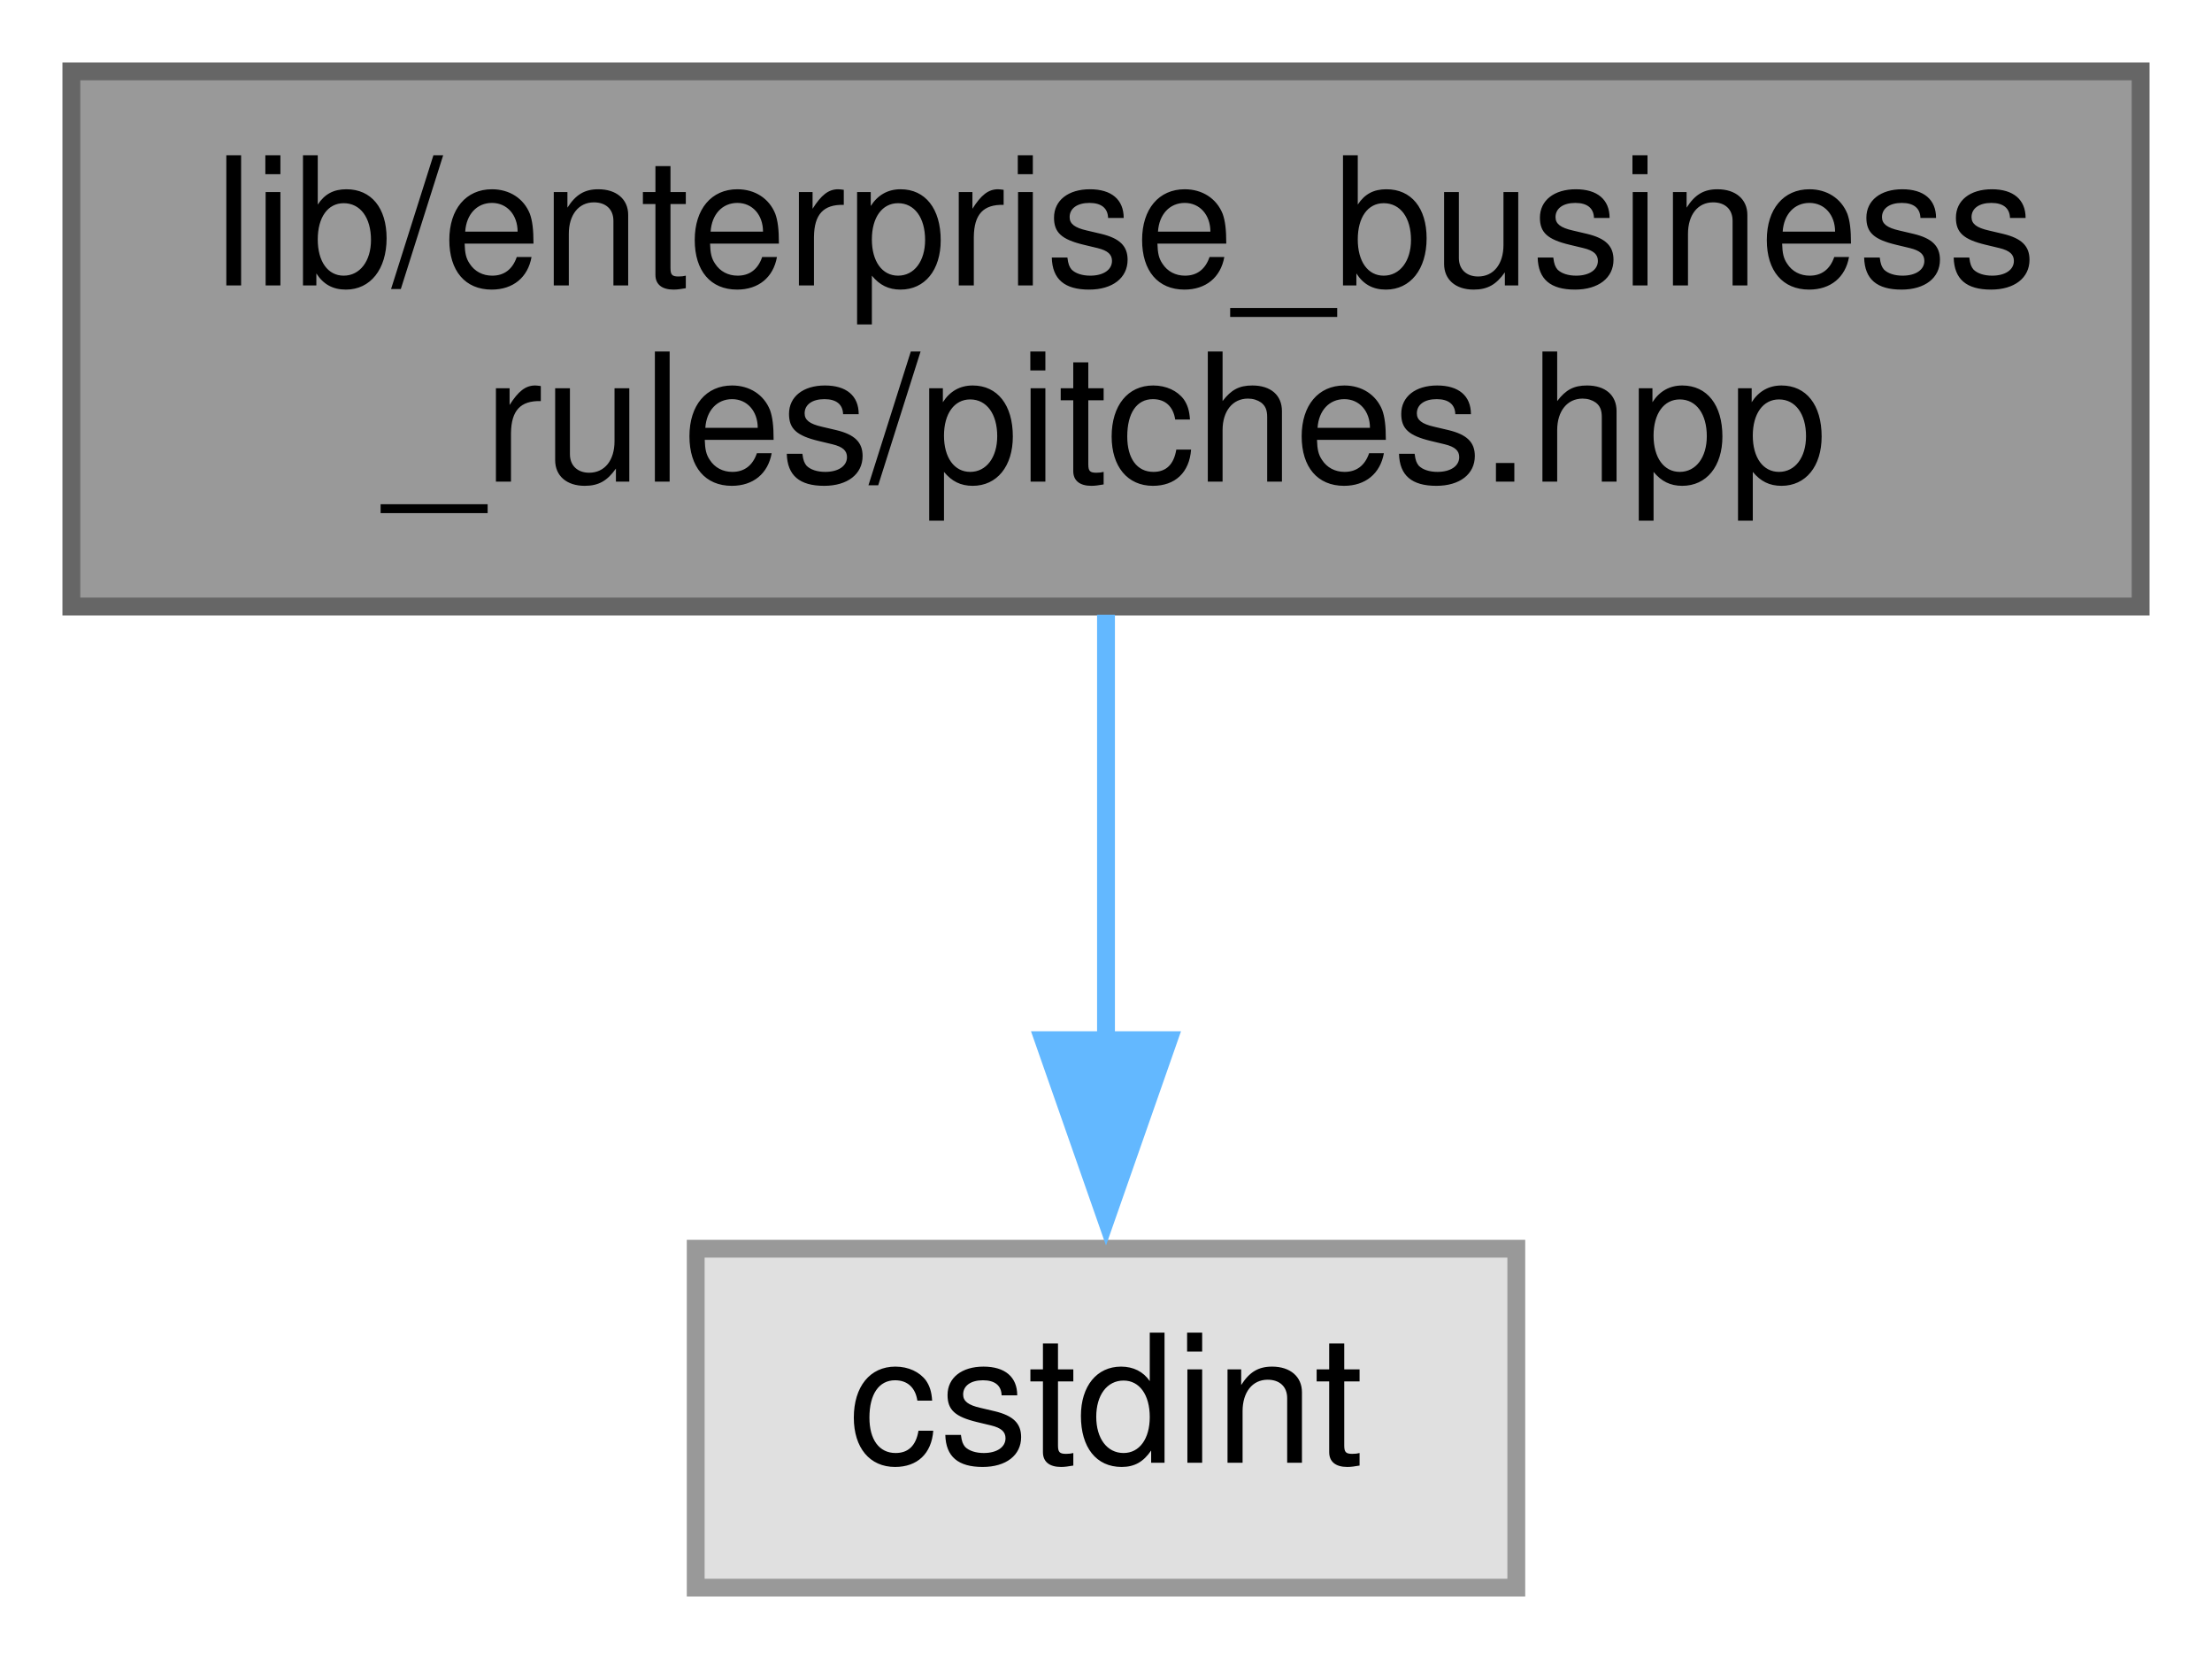
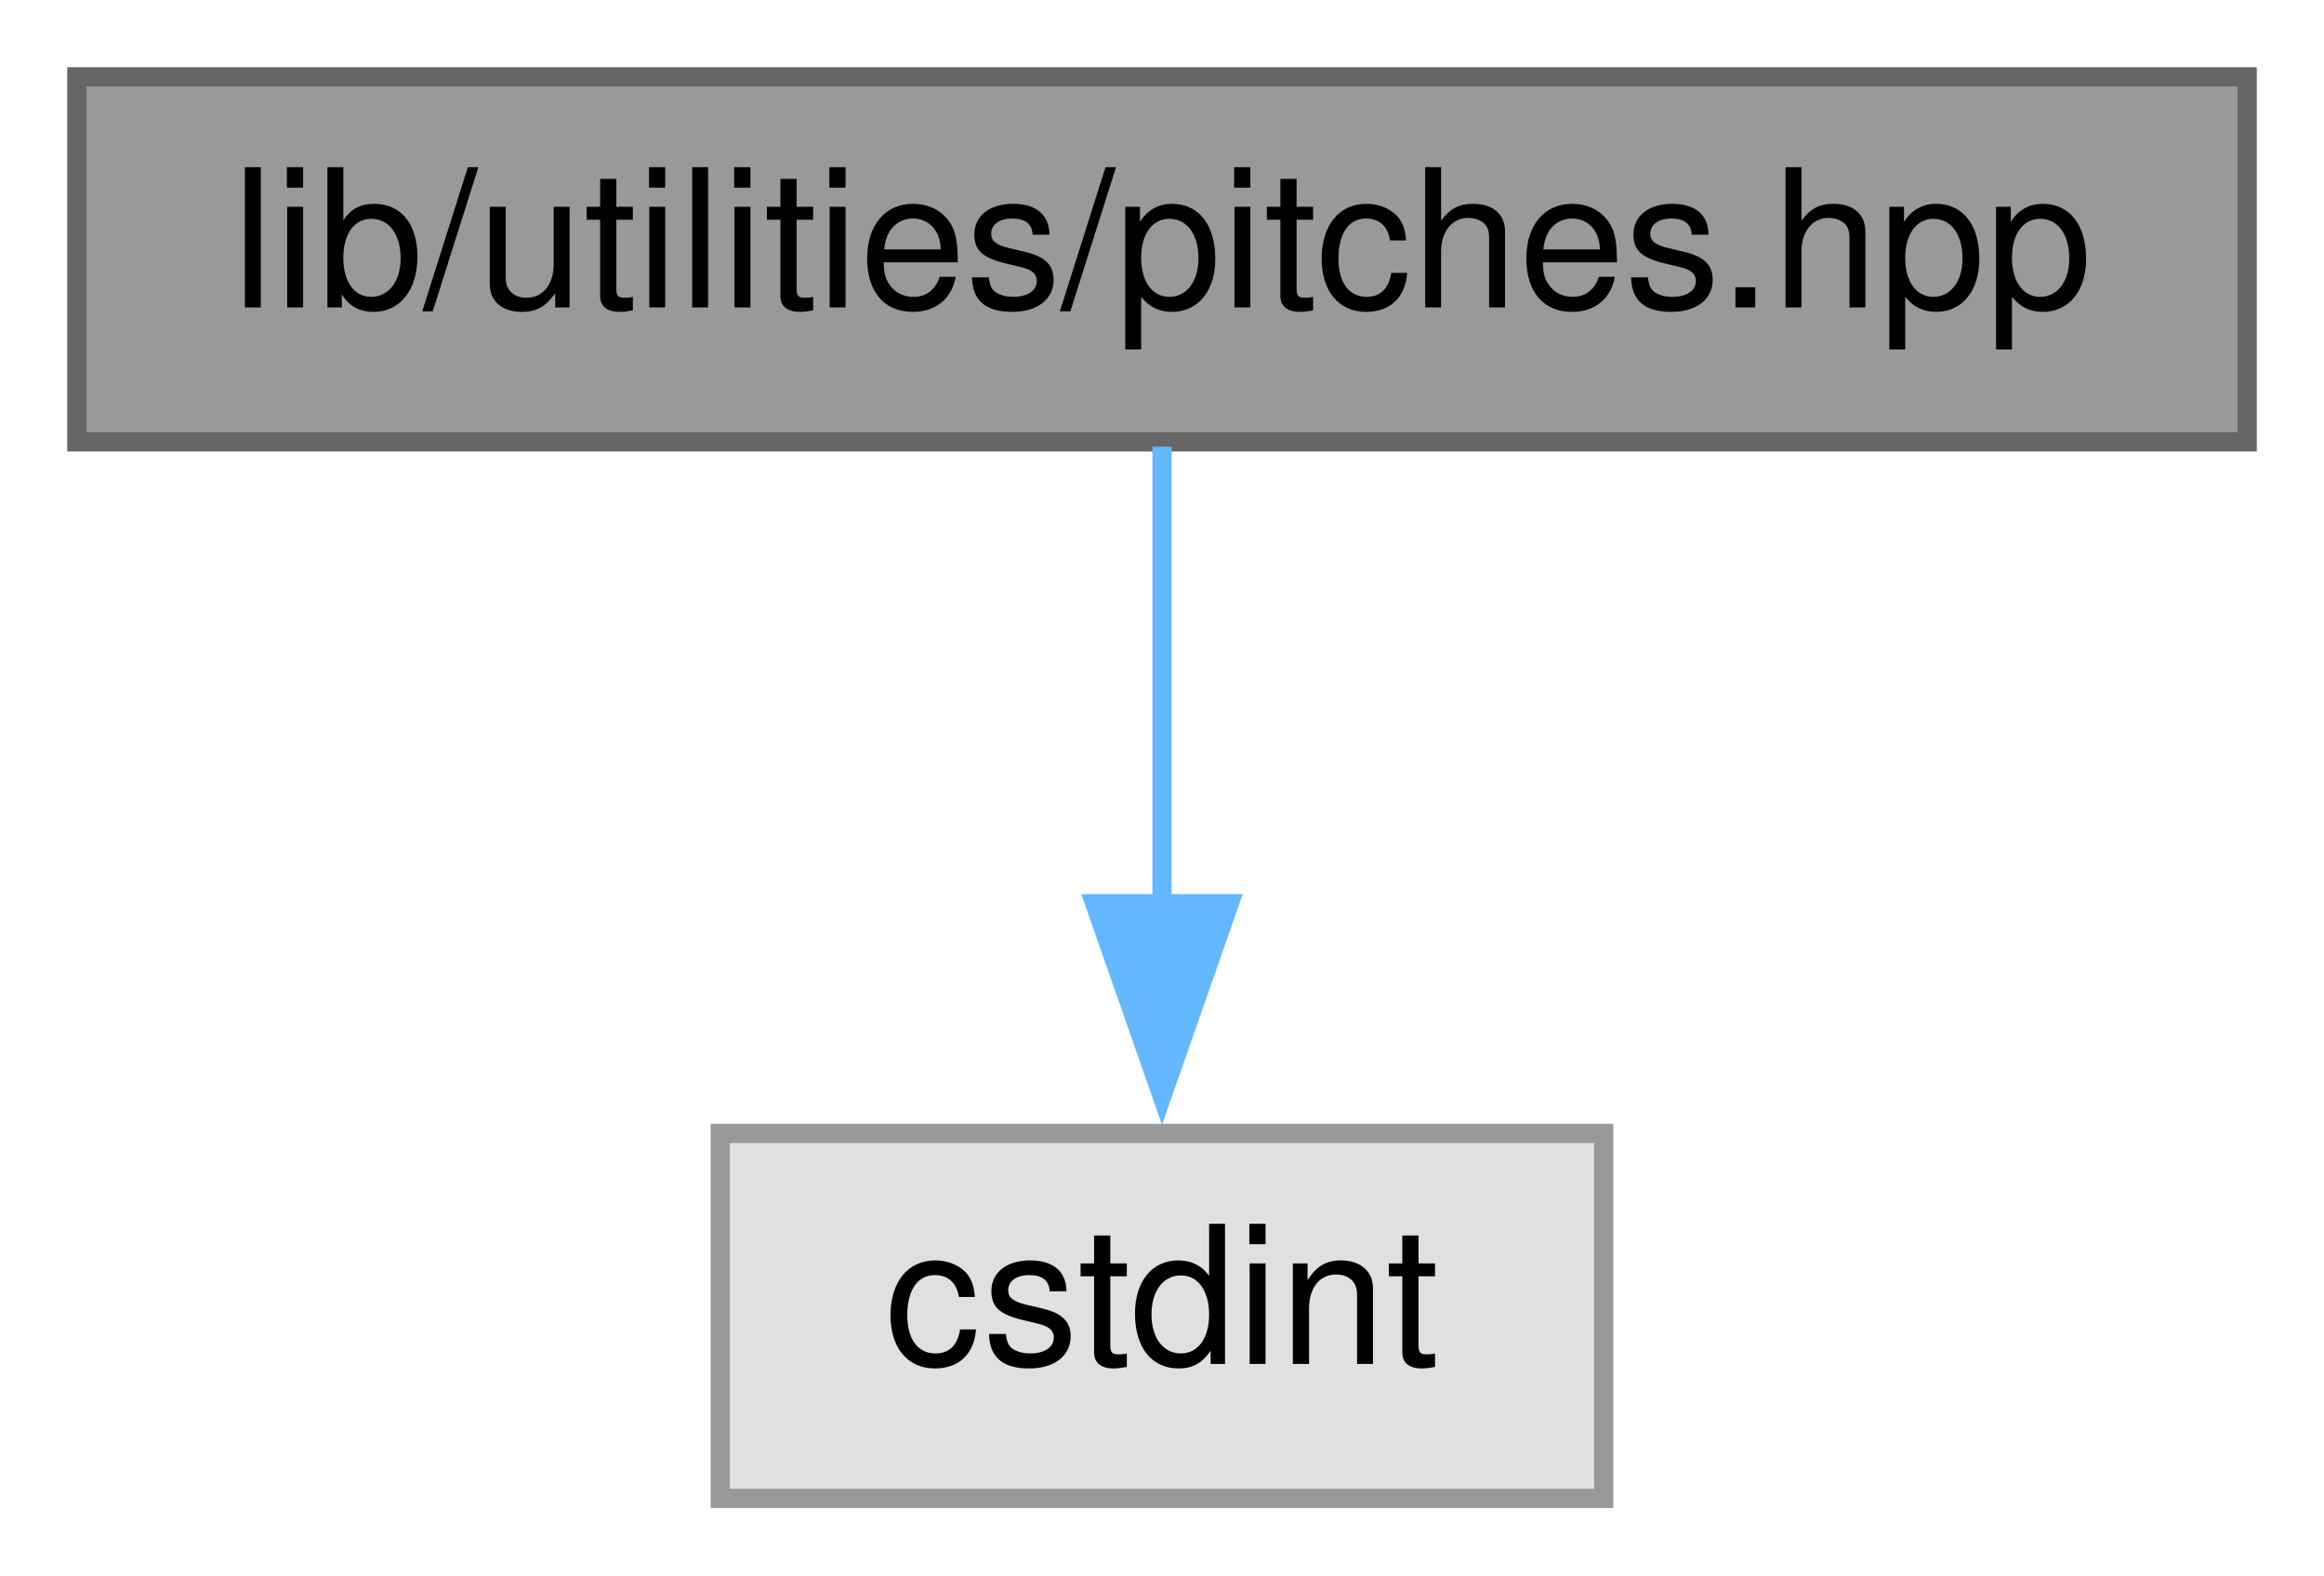
- <svg xmlns="http://www.w3.org/2000/svg" xmlns:xlink="http://www.w3.org/1999/xlink" width="124pt" height="93pt" viewBox="0.00 0.00 124.00 93.00">
-   <g id="graph0" class="graph" transform="scale(1 1) rotate(0) translate(4 89)">
+ <svg xmlns="http://www.w3.org/2000/svg" xmlns:xlink="http://www.w3.org/1999/xlink" width="121pt" height="82pt" viewBox="0.00 0.00 121.00 82.00">
+   <g id="graph0" class="graph" transform="scale(1 1) rotate(0) translate(4 78)">
    <g id="node1" class="node">
      <g id="a_node1">
        <a xlink:title=" ">
-           <polygon fill="#999999" stroke="#666666" points="116,-85 0,-85 0,-55 116,-55 116,-85" />
-           <text text-anchor="start" x="8" y="-73" font-family="Helvetica,sans-Serif" font-size="10.00">lib/enterprise_business</text>
-           <text text-anchor="middle" x="58" y="-62" font-family="Helvetica,sans-Serif" font-size="10.00">_rules/pitches.hpp</text>
+           <polygon fill="#999999" stroke="#666666" points="113,-74 0,-74 0,-55 113,-55 113,-74" />
+           <text text-anchor="middle" x="56.5" y="-62" font-family="Helvetica,sans-Serif" font-size="10.00">lib/utilities/pitches.hpp</text>
        </a>
      </g>
    </g>
    <g id="node2" class="node">
      <g id="a_node2">
        <a xlink:title=" ">
-           <polygon fill="#e0e0e0" stroke="#999999" points="81,-19 35,-19 35,0 81,0 81,-19" />
-           <text text-anchor="middle" x="58" y="-7" font-family="Helvetica,sans-Serif" font-size="10.00">cstdint</text>
+           <polygon fill="#e0e0e0" stroke="#999999" points="79.5,-19 33.5,-19 33.5,0 79.5,0 79.5,-19" />
+           <text text-anchor="middle" x="56.5" y="-7" font-family="Helvetica,sans-Serif" font-size="10.00">cstdint</text>
        </a>
      </g>
    </g>
    <g id="edge1" class="edge">
-       <path fill="none" stroke="#63b8ff" d="M58,-54.54C58,-47.34 58,-38.53 58,-30.68" />
-       <polygon fill="#63b8ff" stroke="#63b8ff" points="61.5,-30.69 58,-20.69 54.5,-30.69 61.5,-30.69" />
+       <path fill="none" stroke="#63b8ff" d="M56.5,-54.75C56.5,-48.27 56.5,-39.16 56.5,-30.9" />
+       <polygon fill="#63b8ff" stroke="#63b8ff" points="60,-30.96 56.5,-20.96 53,-30.96 60,-30.96" />
    </g>
  </g>
</svg>
